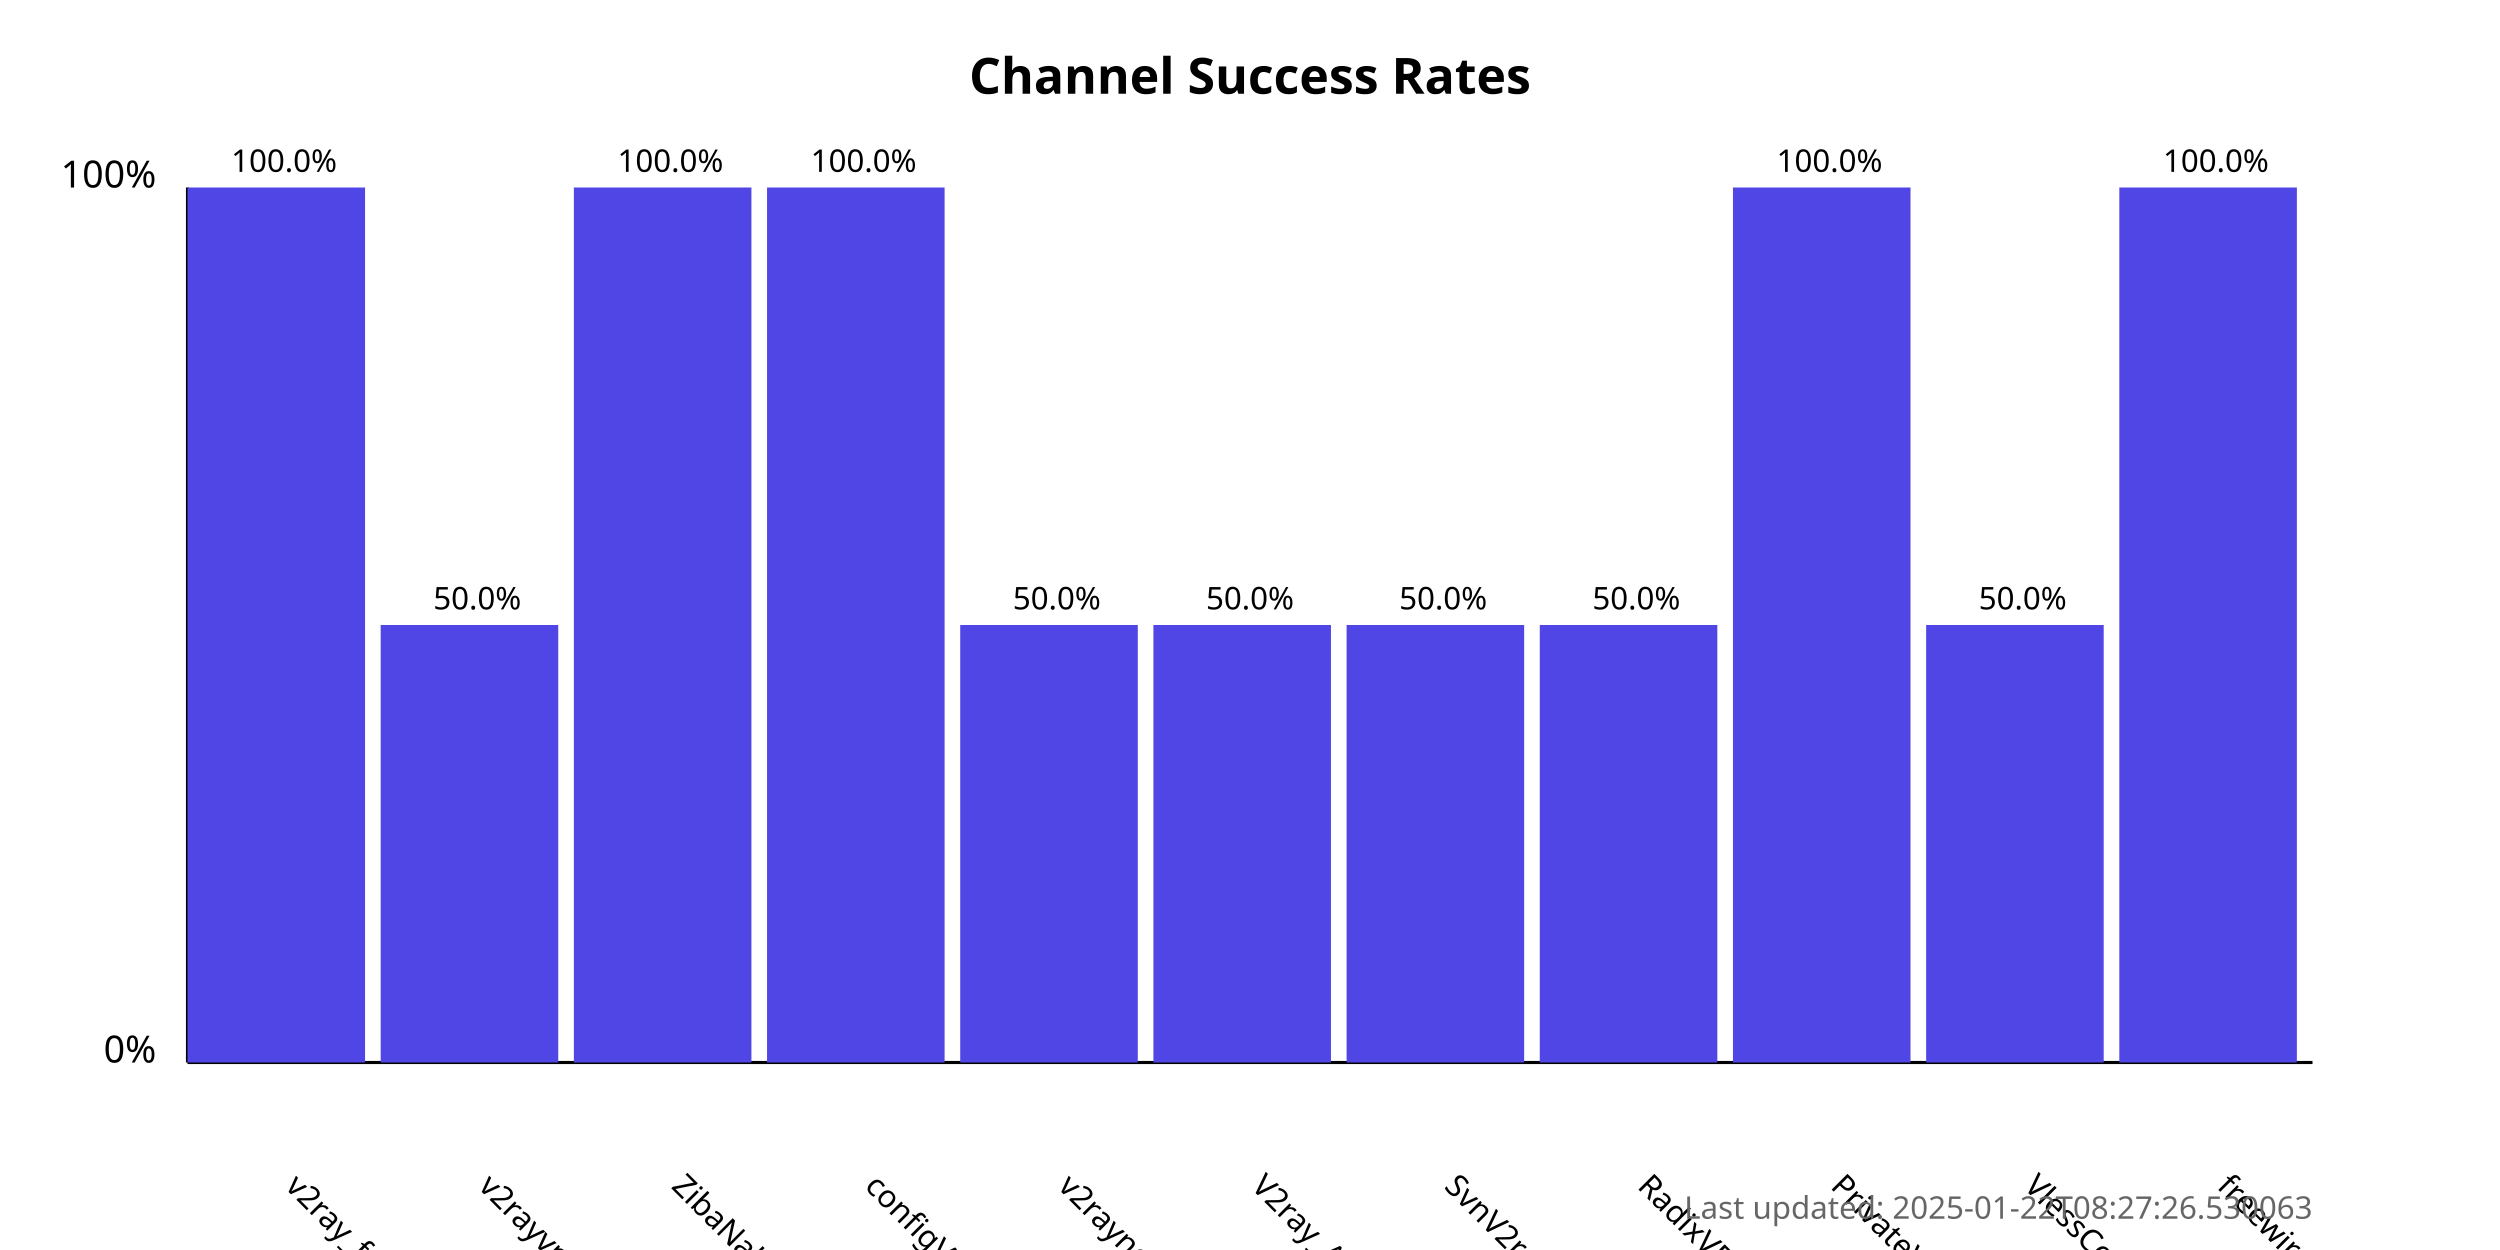
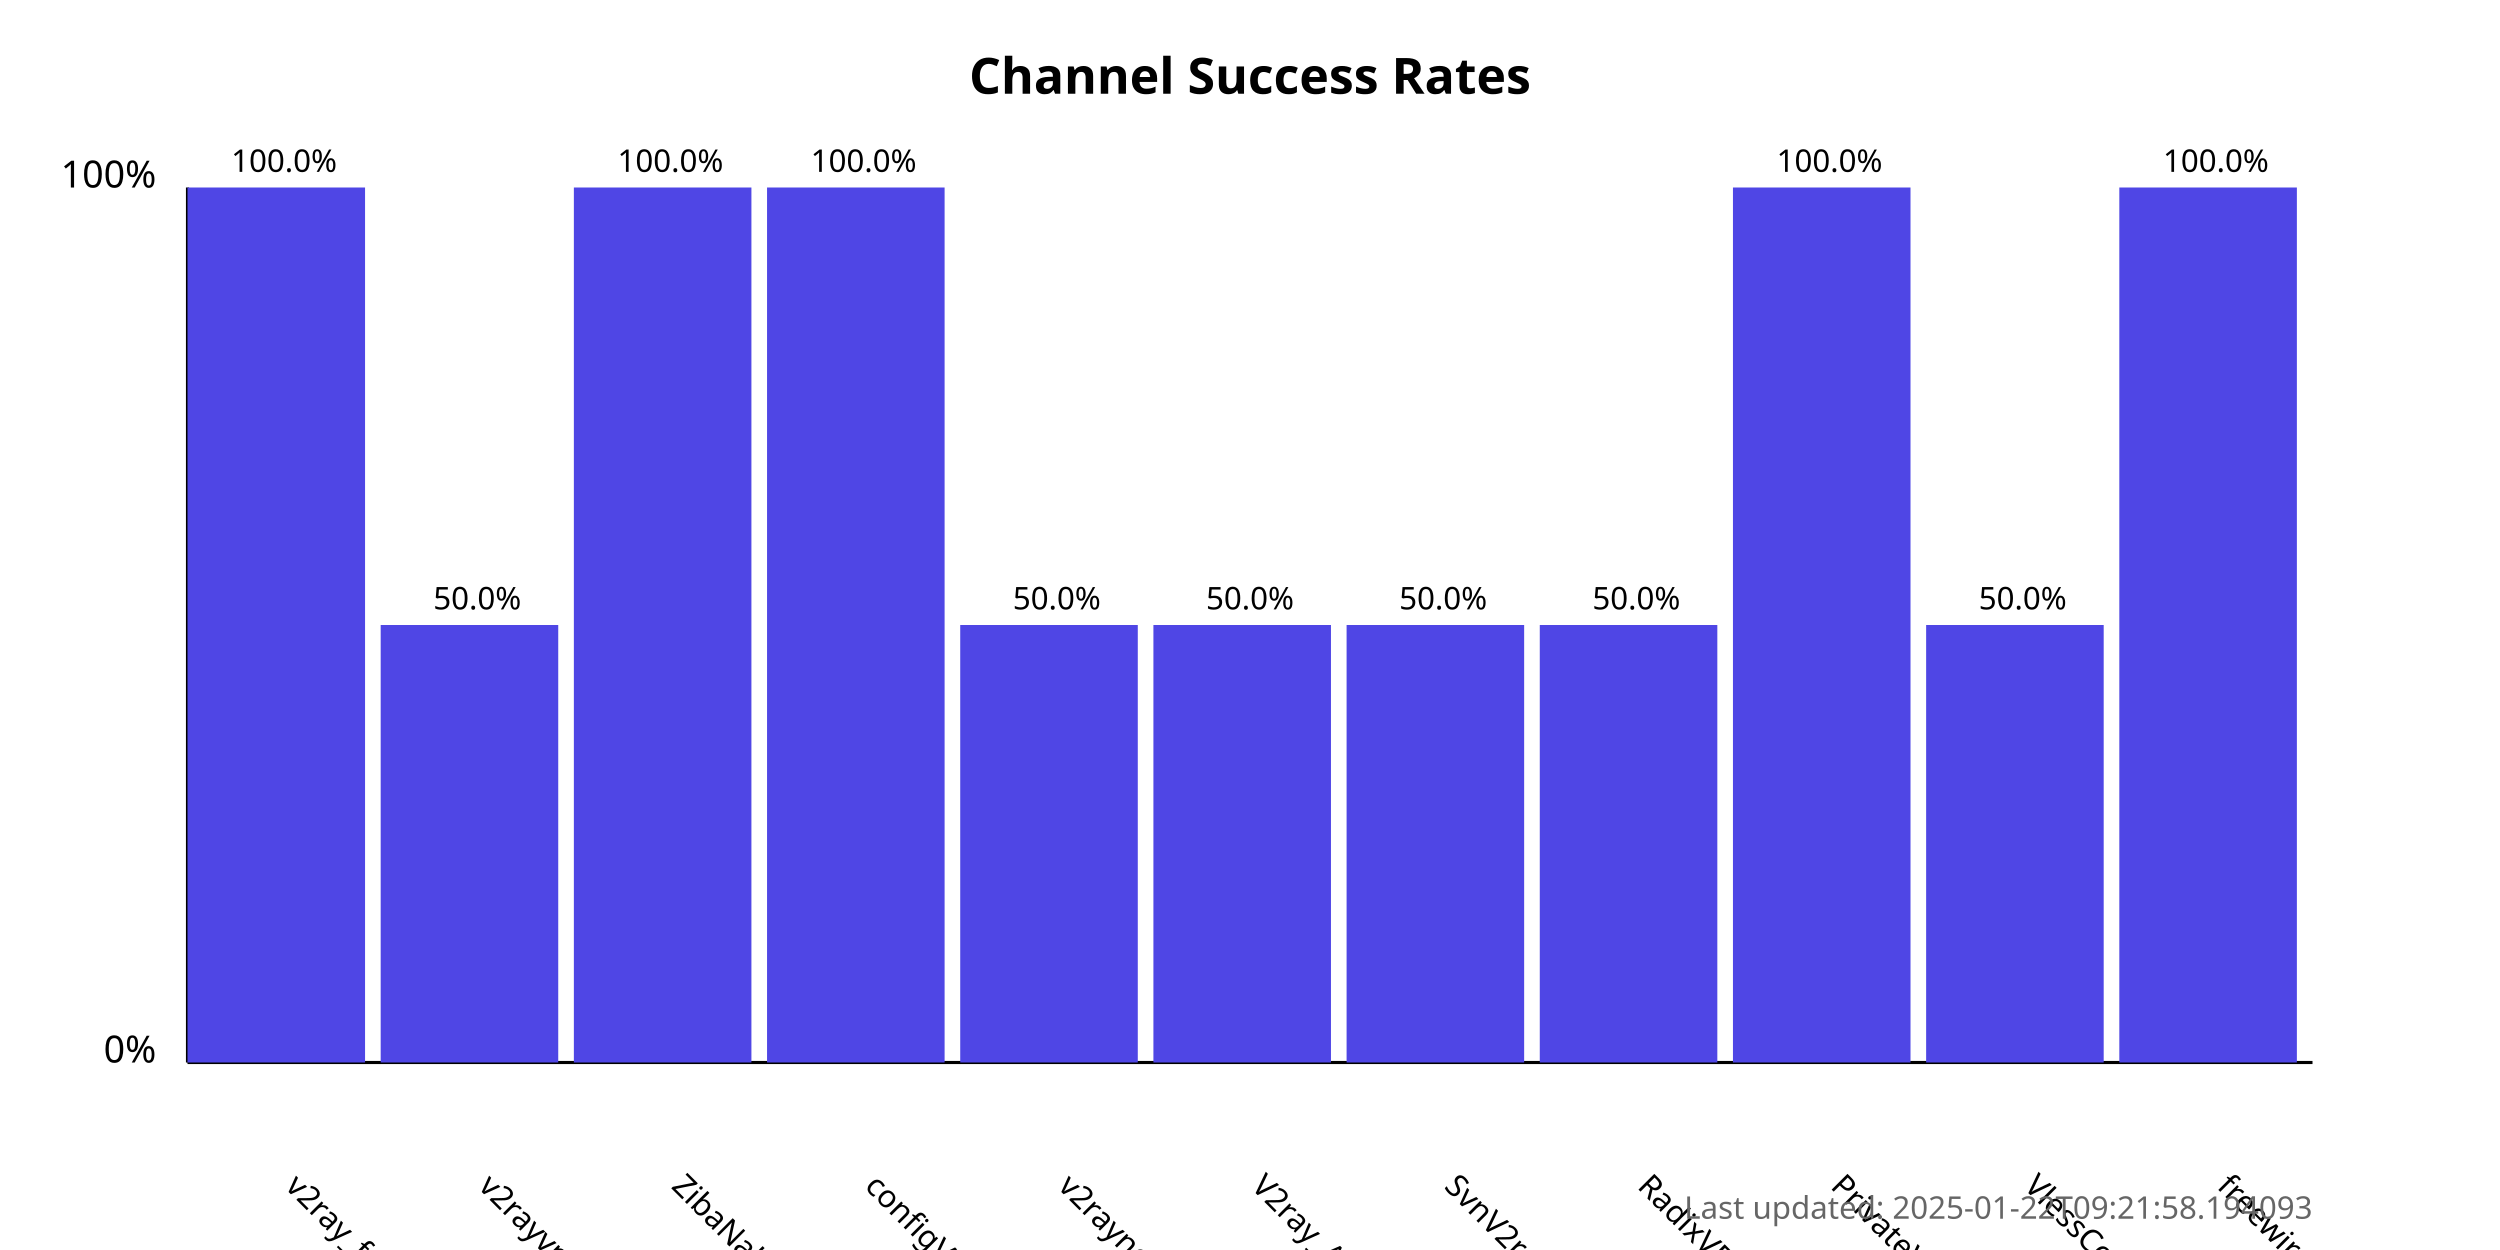
<svg xmlns="http://www.w3.org/2000/svg" width="800" height="400">
  <style>
            .chart-title { font: bold 16px sans-serif; }
            .axis-label { font: 12px sans-serif; }
            .tick-label { font: 10px sans-serif; }
            .bar { fill: #4f46e5; }
            .bar:hover { fill: #6366f1; }
            .timestamp { font: 10px sans-serif; fill: #666; }
        </style>
  <text x="400.0" y="30" text-anchor="middle" class="chart-title">
            Channel Success Rates
        </text>
  <line x1="60" y1="340" x2="60" y2="60" stroke="black" stroke-width="1" />
  <line x1="60" y1="340" x2="740" y2="340" stroke="black" stroke-width="1" />
  <text x="50" y="340" text-anchor="end" class="axis-label">0%</text>
  <text x="50" y="60" text-anchor="end" class="axis-label">100%</text>
  <g>
    <rect x="60" y="60.0" width="56.818" height="280.0" class="bar" />
    <text x="90.909" y="380" transform="rotate(45, 90.90909, 380)" text-anchor="start" class="tick-label">
                v2ray_free_conf
            </text>
    <text x="90.909" y="55.0" text-anchor="middle" class="tick-label">
                100.0%
            </text>
  </g>
  <g>
    <rect x="121.818" y="200.0" width="56.818" height="140.0" class="bar" />
    <text x="152.727" y="380" transform="rotate(45, 152.7273, 380)" text-anchor="start" class="tick-label">
                v2rayvpno
            </text>
    <text x="152.727" y="195.0" text-anchor="middle" class="tick-label">
                50.0%
            </text>
  </g>
  <g>
    <rect x="183.636" y="60.0" width="56.818" height="280.0" class="bar" />
    <text x="214.545" y="380" transform="rotate(45, 214.5455, 380)" text-anchor="start" class="tick-label">
                ZibaNabz
            </text>
    <text x="214.545" y="55.0" text-anchor="middle" class="tick-label">
                100.0%
            </text>
  </g>
  <g>
    <rect x="245.455" y="60.0" width="56.818" height="280.0" class="bar" />
    <text x="276.364" y="380" transform="rotate(45, 276.3636, 380)" text-anchor="start" class="tick-label">
                configV2rayForFree
            </text>
    <text x="276.364" y="55.0" text-anchor="middle" class="tick-label">
                100.0%
            </text>
  </g>
  <g>
    <rect x="307.273" y="200.0" width="56.818" height="140.0" class="bar" />
    <text x="338.182" y="380" transform="rotate(45, 338.1818, 380)" text-anchor="start" class="tick-label">
                v2rayngvpn
            </text>
    <text x="338.182" y="195.0" text-anchor="middle" class="tick-label">
                50.0%
            </text>
  </g>
  <g>
    <rect x="369.091" y="200.0" width="56.818" height="140.0" class="bar" />
    <text x="400.0" y="380" transform="rotate(45, 400.0, 380)" text-anchor="start" class="tick-label">
                V2ray_Alpha
            </text>
    <text x="400.0" y="195.0" text-anchor="middle" class="tick-label">
                50.0%
            </text>
  </g>
  <g>
    <rect x="430.909" y="200.0" width="56.818" height="140.0" class="bar" />
    <text x="461.818" y="380" transform="rotate(45, 461.8182, 380)" text-anchor="start" class="tick-label">
                SvnV2ray
            </text>
    <text x="461.818" y="195.0" text-anchor="middle" class="tick-label">
                50.0%
            </text>
  </g>
  <g>
    <rect x="492.727" y="200.0" width="56.818" height="140.0" class="bar" />
    <text x="523.636" y="380" transform="rotate(45, 523.6364, 380)" text-anchor="start" class="tick-label">
                RadixVPN
            </text>
    <text x="523.636" y="195.0" text-anchor="middle" class="tick-label">
                50.0%
            </text>
  </g>
  <g>
    <rect x="554.545" y="60.0" width="56.818" height="280.0" class="bar" />
    <text x="585.455" y="380" transform="rotate(45, 585.4545, 380)" text-anchor="start" class="tick-label">
                PrivateVPNs
            </text>
    <text x="585.455" y="55.0" text-anchor="middle" class="tick-label">
                100.0%
            </text>
  </g>
  <g>
    <rect x="616.364" y="200.0" width="56.818" height="140.0" class="bar" />
    <text x="647.273" y="380" transform="rotate(45, 647.2727, 380)" text-anchor="start" class="tick-label">
                VlessConfig
            </text>
    <text x="647.273" y="195.0" text-anchor="middle" class="tick-label">
                50.0%
            </text>
  </g>
  <g>
    <rect x="678.182" y="60.0" width="56.818" height="280.0" class="bar" />
    <text x="709.091" y="380" transform="rotate(45, 709.0909, 380)" text-anchor="start" class="tick-label">
                freewireguard
            </text>
    <text x="709.091" y="55.0" text-anchor="middle" class="tick-label">
                100.0%
            </text>
  </g>
  <text x="740" y="390" text-anchor="end" class="timestamp">
-             Last updated: 2025-01-22T08:27:26.530063
+             Last updated: 2025-01-22T09:21:58.194093
        </text>
</svg>
